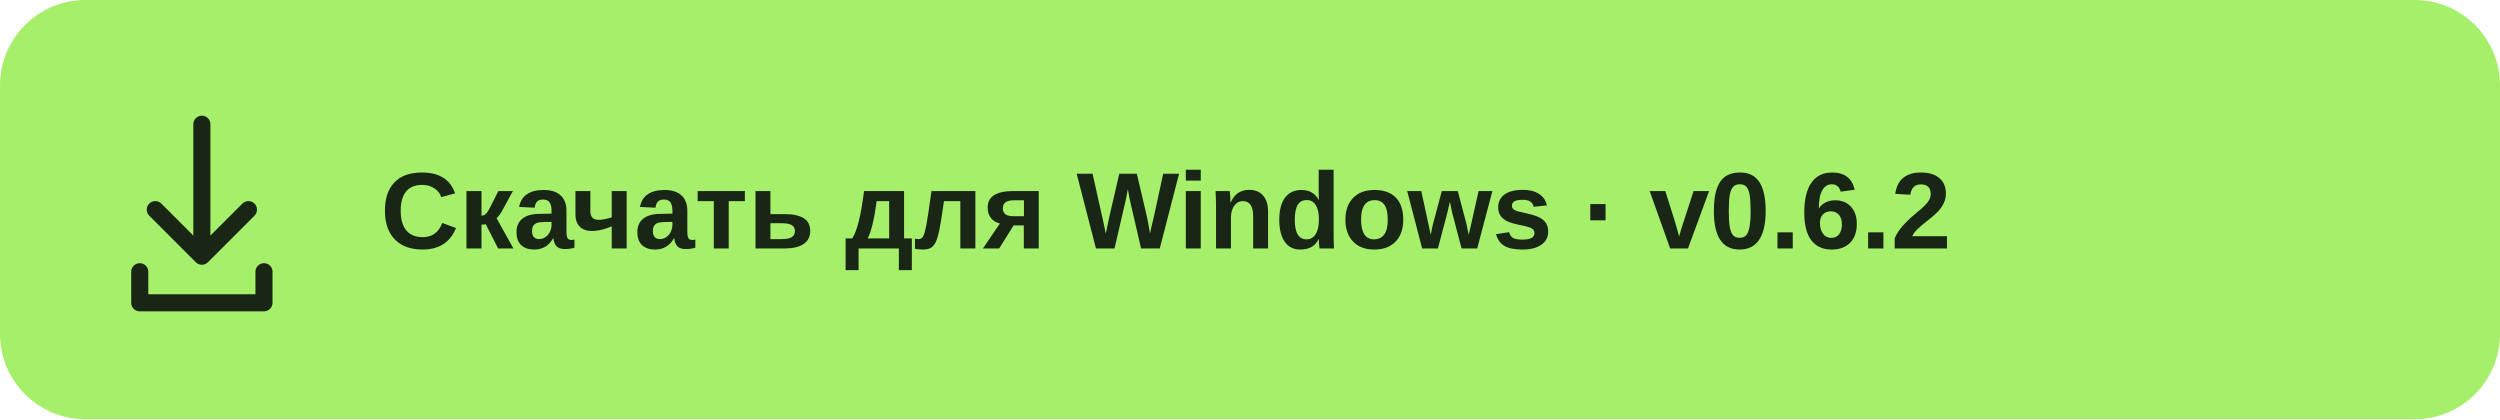
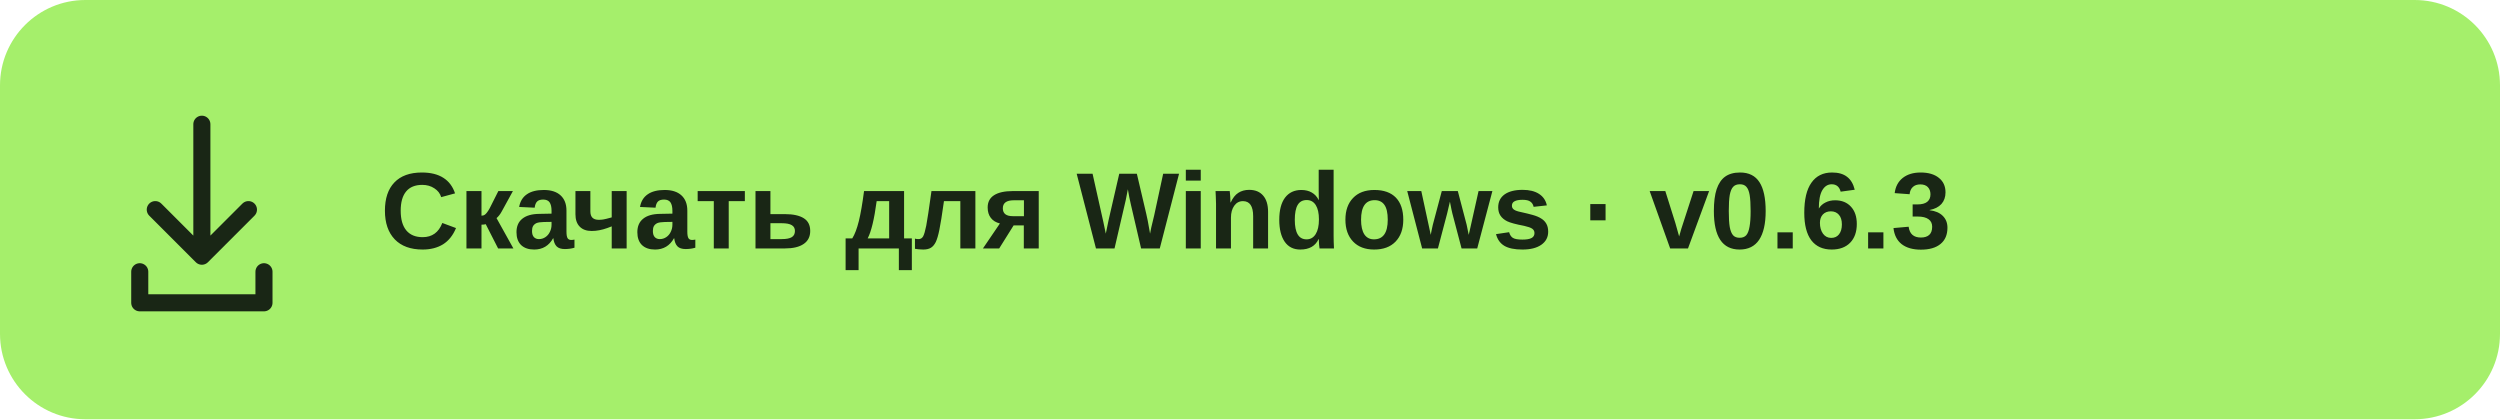
<svg xmlns="http://www.w3.org/2000/svg" width="322" height="54" viewBox="0 0 322 54">
  <rect width="322" height="54" rx="11" fill="#a5ef6b" />
  <g fill="none" stroke="#192615" stroke-width="2.2" stroke-linecap="round" stroke-linejoin="round">
    <path d="M26 16v17m-6-6 6 6 6-6M18 35v4h16v-4" />
  </g>
-   <text x="49" y="32" fill="#192615" font-family="Segoe UI,Arial,sans-serif" font-weight="600" font-size="14">Скачать для Windows · v0.6.2</text>
+   <text x="49" y="32" fill="#192615" font-family="Segoe UI,Arial,sans-serif" font-weight="600" font-size="14">Скачать для Windows · v0.6.3</text>
</svg>
